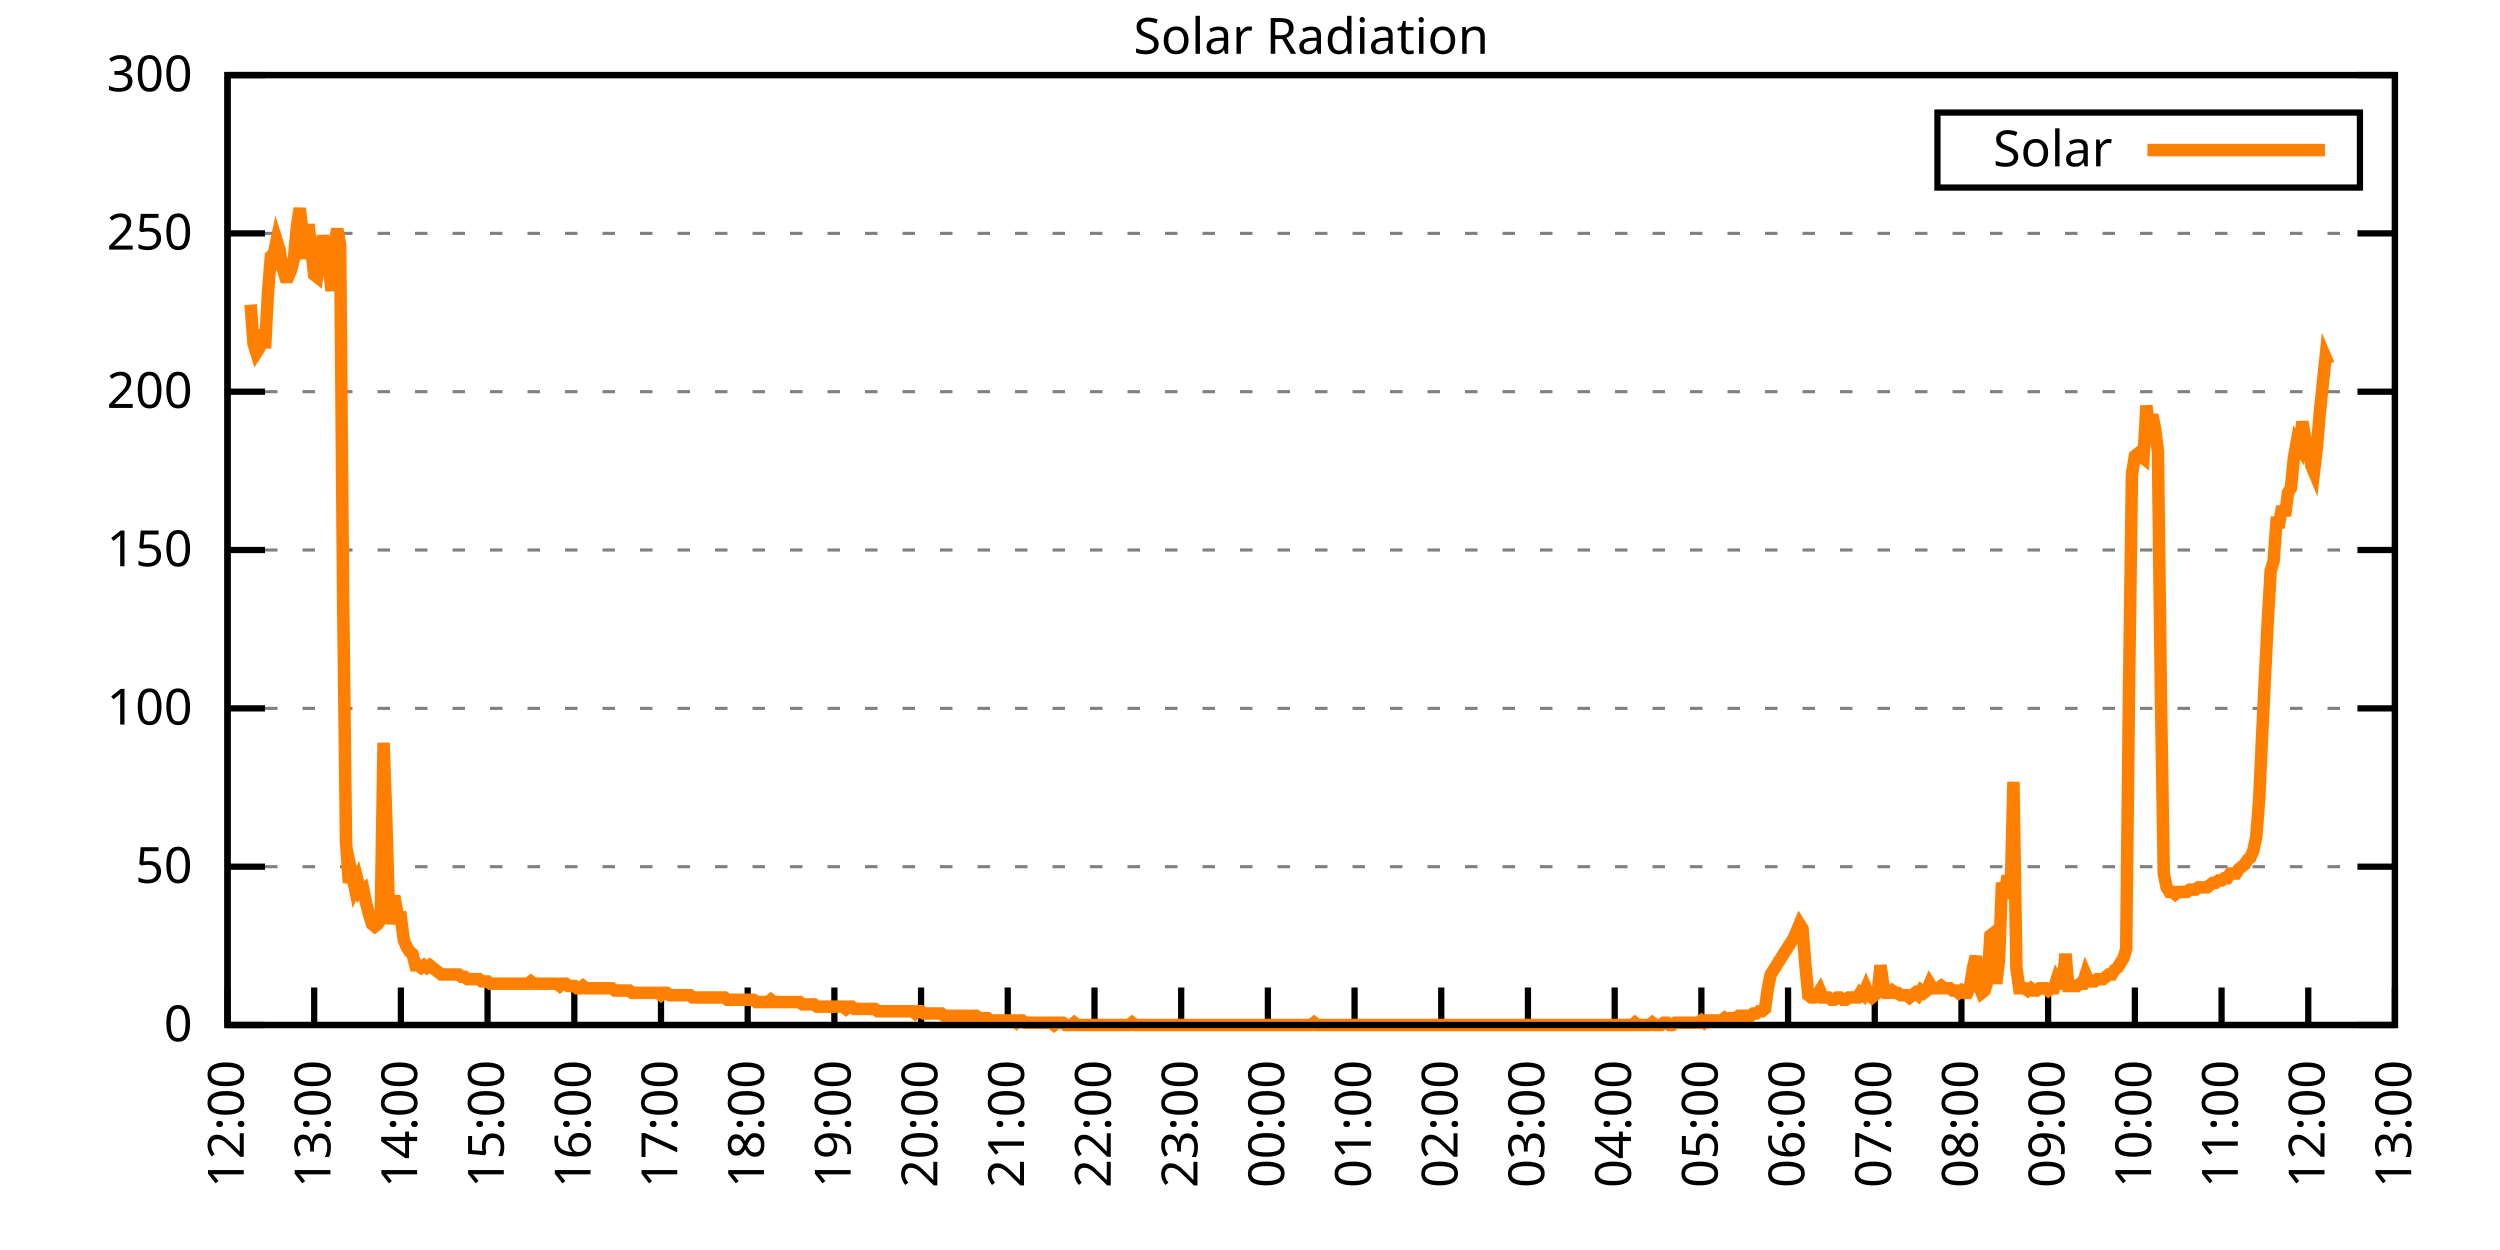
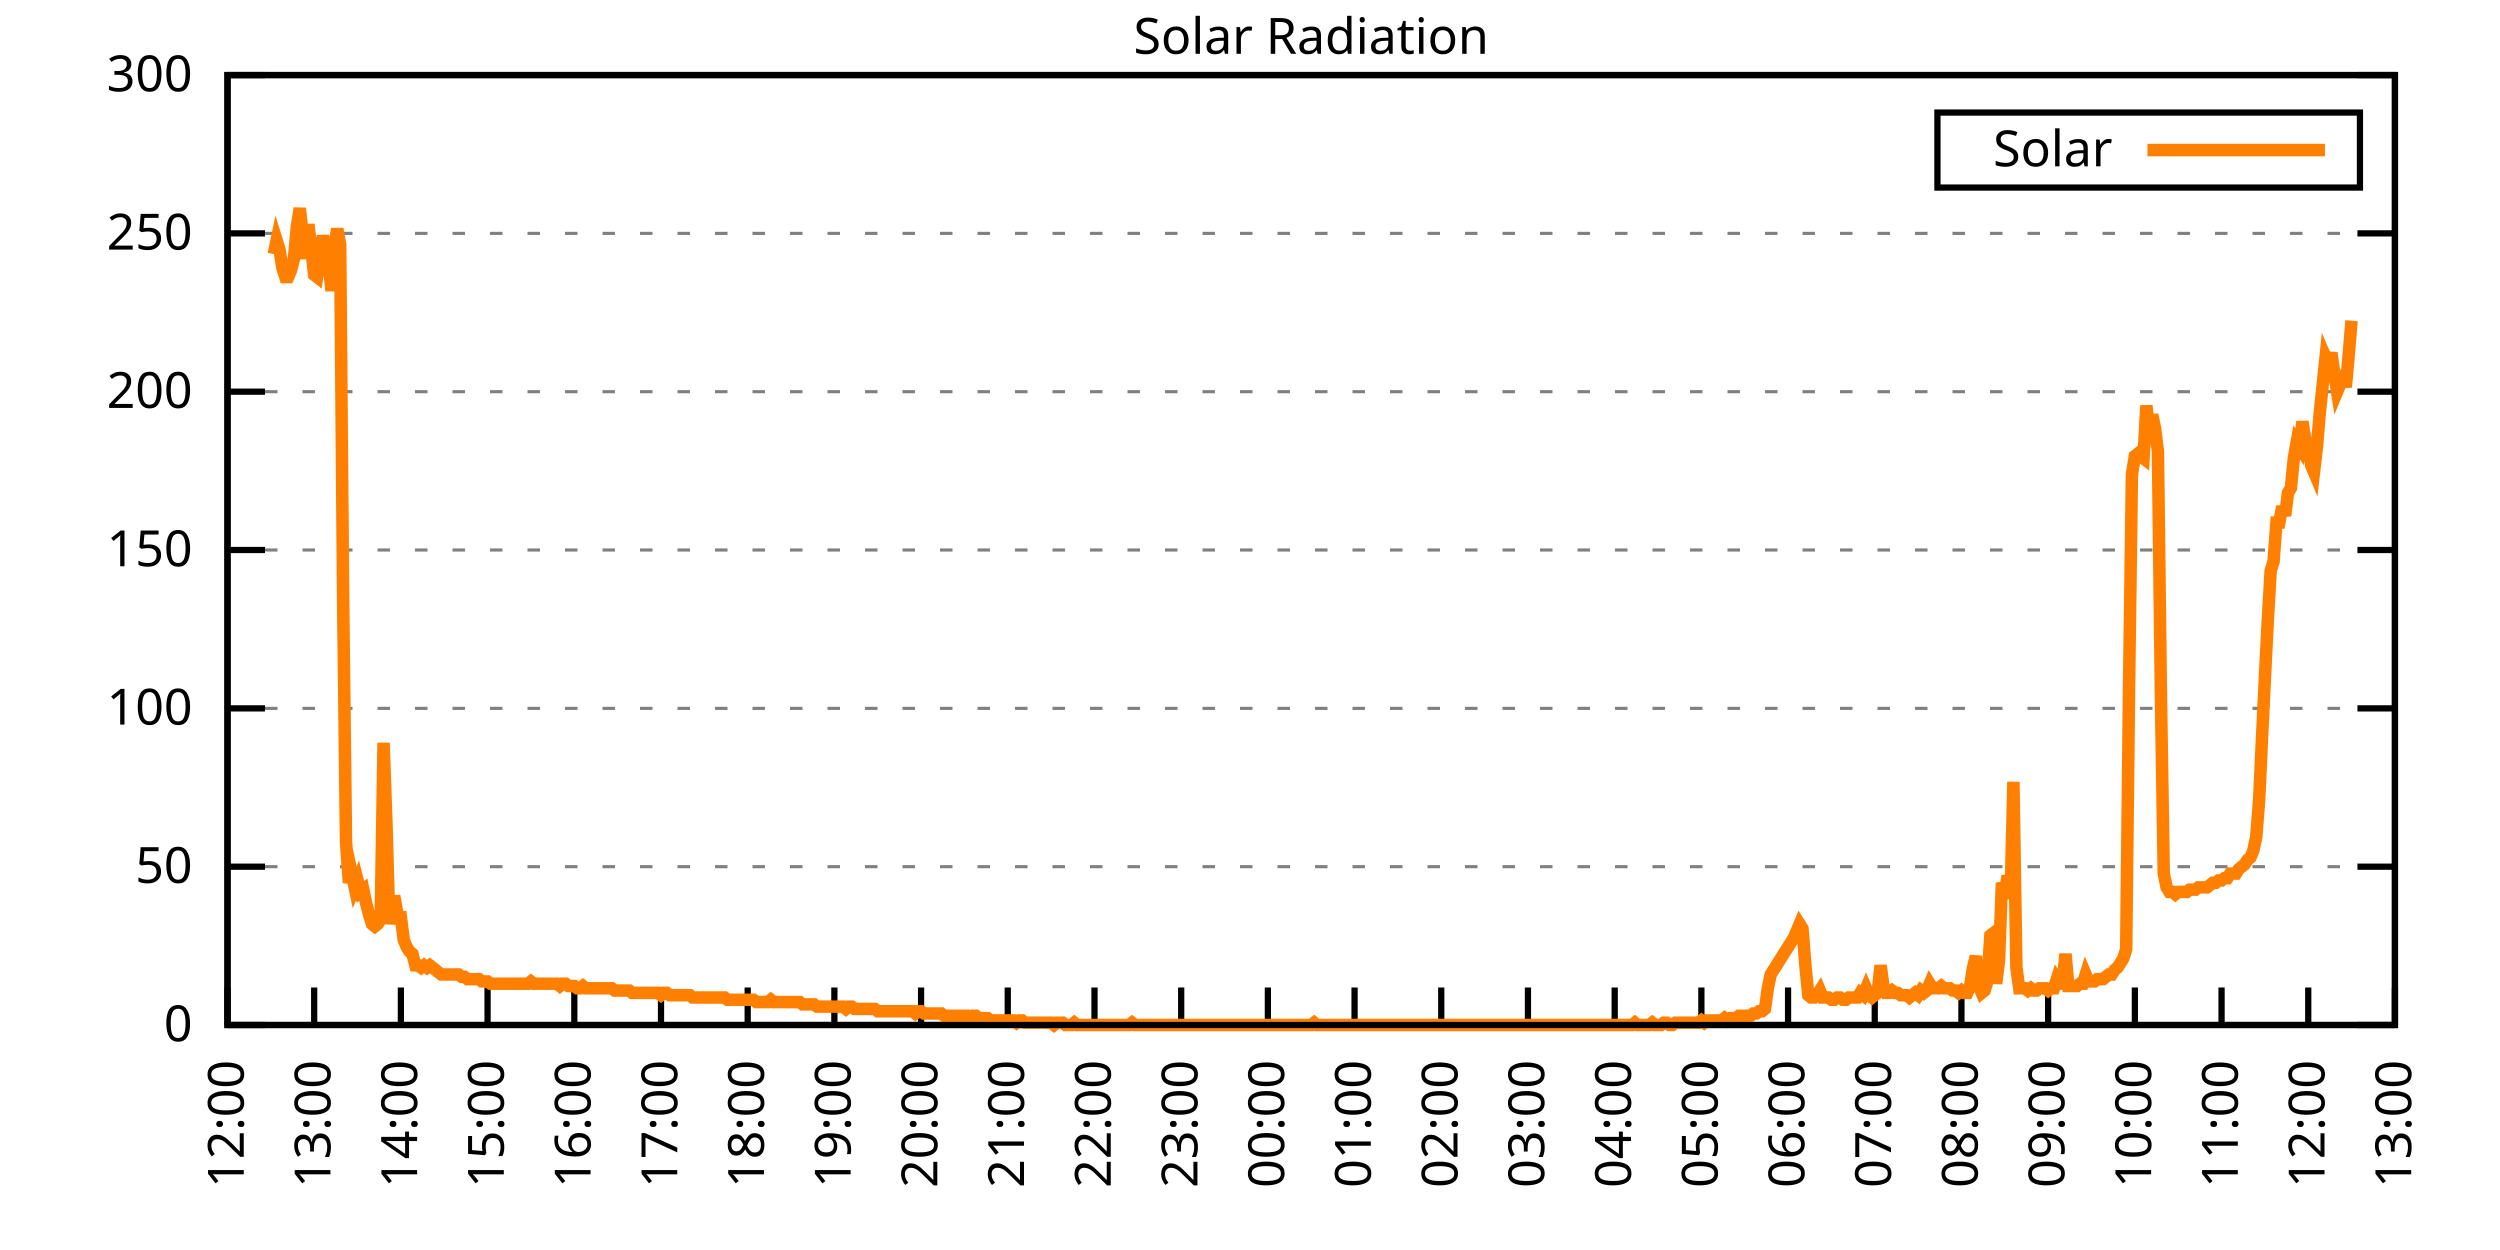
<svg xmlns="http://www.w3.org/2000/svg" xmlns:xlink="http://www.w3.org/1999/xlink" width="400" height="200" viewBox="0 0 400 200">
  <g id="gnuplot_canvas">
    <rect x="0" y="0" width="400" height="200" fill="none" />
    <defs>
      <circle id="gpDot" r="0.5" stroke-width="0.5" stroke="currentColor" />
      <path id="gpPt0" stroke-width="0.333" stroke="currentColor" d="M-1,0 h2 M0,-1 v2" />
      <path id="gpPt1" stroke-width="0.333" stroke="currentColor" d="M-1,-1 L1,1 M1,-1 L-1,1" />
      <path id="gpPt2" stroke-width="0.333" stroke="currentColor" d="M-1,0 L1,0 M0,-1 L0,1 M-1,-1 L1,1 M-1,1 L1,-1" />
      <rect id="gpPt3" stroke-width="0.333" stroke="currentColor" x="-1" y="-1" width="2" height="2" />
      <rect id="gpPt4" stroke-width="0.333" stroke="currentColor" fill="currentColor" x="-1" y="-1" width="2" height="2" />
      <circle id="gpPt5" stroke-width="0.333" stroke="currentColor" cx="0" cy="0" r="1" />
      <use xlink:href="#gpPt5" id="gpPt6" fill="currentColor" stroke="none" />
      <path id="gpPt7" stroke-width="0.333" stroke="currentColor" d="M0,-1.33 L-1.33,0.67 L1.33,0.67 z" />
      <use xlink:href="#gpPt7" id="gpPt8" fill="currentColor" stroke="none" />
      <use xlink:href="#gpPt7" id="gpPt9" stroke="currentColor" transform="rotate(180)" />
      <use xlink:href="#gpPt9" id="gpPt10" fill="currentColor" stroke="none" />
      <use xlink:href="#gpPt3" id="gpPt11" stroke="currentColor" transform="rotate(45)" />
      <use xlink:href="#gpPt11" id="gpPt12" fill="currentColor" stroke="none" />
      <path id="gpPt13" stroke-width="0.333" stroke="currentColor" d="M0,1.330 L1.265,0.411 L0.782,-1.067 L-0.782,-1.076 L-1.265,0.411 z" />
      <use xlink:href="#gpPt13" id="gpPt14" fill="currentColor" stroke="none" />
      <filter id="textbox" filterUnits="objectBoundingBox" x="0" y="0" height="1" width="1">
        <feFlood flood-color="white" flood-opacity="1" result="bgnd" />
        <feComposite in="SourceGraphic" in2="bgnd" operator="atop" />
      </filter>
      <filter id="greybox" filterUnits="objectBoundingBox" x="0" y="0" height="1" width="1">
        <feFlood flood-color="lightgrey" flood-opacity="1" result="grey" />
        <feComposite in="SourceGraphic" in2="grey" operator="atop" />
      </filter>
    </defs>
    <g fill="none" color="white" stroke="currentColor" stroke-width="1.00" stroke-linecap="butt" stroke-linejoin="miter">
</g>
    <g fill="none" color="black" stroke="currentColor" stroke-width="1.00" stroke-linecap="butt" stroke-linejoin="miter">
      <g stroke="none" shape-rendering="crispEdges">
        <polygon fill="rgb(255, 255, 255)" points="36.40,164.00 383.18,164.00 383.18,12.02 36.40,12.02 " />
      </g>
    </g>
    <g fill="none" color="black" stroke="currentColor" stroke-width="1.00" stroke-linecap="butt" stroke-linejoin="miter">
</g>
    <g fill="none" color="black" stroke="black" stroke-width="0.50" stroke-linecap="butt" stroke-linejoin="miter">
</g>
    <g fill="none" color="gray" stroke="currentColor" stroke-width="0.50" stroke-linecap="butt" stroke-linejoin="miter">
      <path stroke="gray" stroke-dasharray="2,4" class="gridline" d="M36.40,164.00 L383.19,164.00  " />
    </g>
    <g fill="none" color="gray" stroke="gray" stroke-width="1.00" stroke-linecap="butt" stroke-linejoin="miter">
</g>
    <g fill="none" color="black" stroke="currentColor" stroke-width="1.00" stroke-linecap="butt" stroke-linejoin="miter">
      <path stroke="black" d="M36.40,164.00 L42.40,164.00 M383.19,164.00 L377.19,164.00  " />
      <g transform="translate(30.80,166.60)" stroke="none" fill="black" font-family="Sans" font-size="8.00" text-anchor="end">
        <text>
          <tspan font-family="Sans"> 0</tspan>
        </text>
      </g>
    </g>
    <g fill="none" color="black" stroke="currentColor" stroke-width="1.00" stroke-linecap="butt" stroke-linejoin="miter">
</g>
    <g fill="none" color="black" stroke="black" stroke-width="0.50" stroke-linecap="butt" stroke-linejoin="miter">
</g>
    <g fill="none" color="gray" stroke="currentColor" stroke-width="0.50" stroke-linecap="butt" stroke-linejoin="miter">
      <path stroke="gray" stroke-dasharray="2,4" class="gridline" d="M36.40,138.67 L383.19,138.67  " />
    </g>
    <g fill="none" color="gray" stroke="gray" stroke-width="1.00" stroke-linecap="butt" stroke-linejoin="miter">
</g>
    <g fill="none" color="black" stroke="currentColor" stroke-width="1.00" stroke-linecap="butt" stroke-linejoin="miter">
      <path stroke="black" d="M36.40,138.67 L42.40,138.67 M383.19,138.67 L377.19,138.67  " />
      <g transform="translate(30.80,141.27)" stroke="none" fill="black" font-family="Sans" font-size="8.00" text-anchor="end">
        <text>
          <tspan font-family="Sans"> 50</tspan>
        </text>
      </g>
    </g>
    <g fill="none" color="black" stroke="currentColor" stroke-width="1.00" stroke-linecap="butt" stroke-linejoin="miter">
</g>
    <g fill="none" color="black" stroke="black" stroke-width="0.50" stroke-linecap="butt" stroke-linejoin="miter">
</g>
    <g fill="none" color="gray" stroke="currentColor" stroke-width="0.50" stroke-linecap="butt" stroke-linejoin="miter">
      <path stroke="gray" stroke-dasharray="2,4" class="gridline" d="M36.40,113.34 L383.19,113.34  " />
    </g>
    <g fill="none" color="gray" stroke="gray" stroke-width="1.00" stroke-linecap="butt" stroke-linejoin="miter">
</g>
    <g fill="none" color="black" stroke="currentColor" stroke-width="1.00" stroke-linecap="butt" stroke-linejoin="miter">
      <path stroke="black" d="M36.40,113.34 L42.40,113.34 M383.19,113.34 L377.19,113.34  " />
      <g transform="translate(30.80,115.94)" stroke="none" fill="black" font-family="Sans" font-size="8.00" text-anchor="end">
        <text>
          <tspan font-family="Sans"> 100</tspan>
        </text>
      </g>
    </g>
    <g fill="none" color="black" stroke="currentColor" stroke-width="1.00" stroke-linecap="butt" stroke-linejoin="miter">
</g>
    <g fill="none" color="black" stroke="black" stroke-width="0.50" stroke-linecap="butt" stroke-linejoin="miter">
</g>
    <g fill="none" color="gray" stroke="currentColor" stroke-width="0.50" stroke-linecap="butt" stroke-linejoin="miter">
      <path stroke="gray" stroke-dasharray="2,4" class="gridline" d="M36.40,88.00 L383.19,88.00  " />
    </g>
    <g fill="none" color="gray" stroke="gray" stroke-width="1.00" stroke-linecap="butt" stroke-linejoin="miter">
</g>
    <g fill="none" color="black" stroke="currentColor" stroke-width="1.00" stroke-linecap="butt" stroke-linejoin="miter">
      <path stroke="black" d="M36.40,88.00 L42.40,88.00 M383.19,88.00 L377.19,88.00  " />
      <g transform="translate(30.80,90.60)" stroke="none" fill="black" font-family="Sans" font-size="8.00" text-anchor="end">
        <text>
          <tspan font-family="Sans"> 150</tspan>
        </text>
      </g>
    </g>
    <g fill="none" color="black" stroke="currentColor" stroke-width="1.00" stroke-linecap="butt" stroke-linejoin="miter">
</g>
    <g fill="none" color="black" stroke="black" stroke-width="0.50" stroke-linecap="butt" stroke-linejoin="miter">
</g>
    <g fill="none" color="gray" stroke="currentColor" stroke-width="0.50" stroke-linecap="butt" stroke-linejoin="miter">
      <path stroke="gray" stroke-dasharray="2,4" class="gridline" d="M36.40,62.67 L383.19,62.67  " />
    </g>
    <g fill="none" color="gray" stroke="gray" stroke-width="1.00" stroke-linecap="butt" stroke-linejoin="miter">
</g>
    <g fill="none" color="black" stroke="currentColor" stroke-width="1.00" stroke-linecap="butt" stroke-linejoin="miter">
      <path stroke="black" d="M36.40,62.67 L42.40,62.67 M383.19,62.67 L377.19,62.67  " />
      <g transform="translate(30.80,65.27)" stroke="none" fill="black" font-family="Sans" font-size="8.00" text-anchor="end">
        <text>
          <tspan font-family="Sans"> 200</tspan>
        </text>
      </g>
    </g>
    <g fill="none" color="black" stroke="currentColor" stroke-width="1.00" stroke-linecap="butt" stroke-linejoin="miter">
</g>
    <g fill="none" color="black" stroke="black" stroke-width="0.50" stroke-linecap="butt" stroke-linejoin="miter">
</g>
    <g fill="none" color="gray" stroke="currentColor" stroke-width="0.50" stroke-linecap="butt" stroke-linejoin="miter">
      <path stroke="gray" stroke-dasharray="2,4" class="gridline" d="M36.40,37.34 L383.19,37.34  " />
    </g>
    <g fill="none" color="gray" stroke="gray" stroke-width="1.00" stroke-linecap="butt" stroke-linejoin="miter">
</g>
    <g fill="none" color="black" stroke="currentColor" stroke-width="1.00" stroke-linecap="butt" stroke-linejoin="miter">
      <path stroke="black" d="M36.40,37.34 L42.40,37.34 M383.19,37.34 L377.19,37.34  " />
      <g transform="translate(30.80,39.94)" stroke="none" fill="black" font-family="Sans" font-size="8.00" text-anchor="end">
        <text>
          <tspan font-family="Sans"> 250</tspan>
        </text>
      </g>
    </g>
    <g fill="none" color="black" stroke="currentColor" stroke-width="1.00" stroke-linecap="butt" stroke-linejoin="miter">
</g>
    <g fill="none" color="black" stroke="black" stroke-width="0.50" stroke-linecap="butt" stroke-linejoin="miter">
</g>
    <g fill="none" color="gray" stroke="currentColor" stroke-width="0.50" stroke-linecap="butt" stroke-linejoin="miter">
      <path stroke="gray" stroke-dasharray="2,4" class="gridline" d="M36.40,12.01 L383.19,12.01  " />
    </g>
    <g fill="none" color="gray" stroke="gray" stroke-width="1.00" stroke-linecap="butt" stroke-linejoin="miter">
</g>
    <g fill="none" color="black" stroke="currentColor" stroke-width="1.00" stroke-linecap="butt" stroke-linejoin="miter">
      <path stroke="black" d="M36.40,12.01 L42.40,12.01 M383.19,12.01 L377.19,12.01  " />
      <g transform="translate(30.80,14.61)" stroke="none" fill="black" font-family="Sans" font-size="8.00" text-anchor="end">
        <text>
          <tspan font-family="Sans"> 300</tspan>
        </text>
      </g>
    </g>
    <g fill="none" color="black" stroke="currentColor" stroke-width="1.00" stroke-linecap="butt" stroke-linejoin="miter">
      <path stroke="black" d="M36.40,164.00 L36.40,158.00  " />
      <g transform="translate(39.00,169.60) rotate(270.00)" stroke="none" fill="black" font-family="Sans" font-size="8.00" text-anchor="end">
        <text>
          <tspan font-family="Sans">12:00</tspan>
        </text>
      </g>
    </g>
    <g fill="none" color="black" stroke="currentColor" stroke-width="1.00" stroke-linecap="butt" stroke-linejoin="miter">
      <path stroke="black" d="M50.27,164.00 L50.27,158.00  " />
      <g transform="translate(52.87,169.60) rotate(270.00)" stroke="none" fill="black" font-family="Sans" font-size="8.00" text-anchor="end">
        <text>
          <tspan font-family="Sans">13:00</tspan>
        </text>
      </g>
    </g>
    <g fill="none" color="black" stroke="currentColor" stroke-width="1.00" stroke-linecap="butt" stroke-linejoin="miter">
      <path stroke="black" d="M64.14,164.00 L64.14,158.00  " />
      <g transform="translate(66.74,169.60) rotate(270.00)" stroke="none" fill="black" font-family="Sans" font-size="8.00" text-anchor="end">
        <text>
          <tspan font-family="Sans">14:00</tspan>
        </text>
      </g>
    </g>
    <g fill="none" color="black" stroke="currentColor" stroke-width="1.00" stroke-linecap="butt" stroke-linejoin="miter">
      <path stroke="black" d="M78.01,164.00 L78.01,158.00  " />
      <g transform="translate(80.61,169.60) rotate(270.00)" stroke="none" fill="black" font-family="Sans" font-size="8.00" text-anchor="end">
        <text>
          <tspan font-family="Sans">15:00</tspan>
        </text>
      </g>
    </g>
    <g fill="none" color="black" stroke="currentColor" stroke-width="1.00" stroke-linecap="butt" stroke-linejoin="miter">
      <path stroke="black" d="M91.89,164.00 L91.89,158.00  " />
      <g transform="translate(94.49,169.60) rotate(270.00)" stroke="none" fill="black" font-family="Sans" font-size="8.00" text-anchor="end">
        <text>
          <tspan font-family="Sans">16:00</tspan>
        </text>
      </g>
    </g>
    <g fill="none" color="black" stroke="currentColor" stroke-width="1.00" stroke-linecap="butt" stroke-linejoin="miter">
      <path stroke="black" d="M105.76,164.00 L105.76,158.00  " />
      <g transform="translate(108.36,169.60) rotate(270.00)" stroke="none" fill="black" font-family="Sans" font-size="8.00" text-anchor="end">
        <text>
          <tspan font-family="Sans">17:00</tspan>
        </text>
      </g>
    </g>
    <g fill="none" color="black" stroke="currentColor" stroke-width="1.00" stroke-linecap="butt" stroke-linejoin="miter">
      <path stroke="black" d="M119.63,164.00 L119.63,158.00  " />
      <g transform="translate(122.23,169.60) rotate(270.00)" stroke="none" fill="black" font-family="Sans" font-size="8.00" text-anchor="end">
        <text>
          <tspan font-family="Sans">18:00</tspan>
        </text>
      </g>
    </g>
    <g fill="none" color="black" stroke="currentColor" stroke-width="1.00" stroke-linecap="butt" stroke-linejoin="miter">
      <path stroke="black" d="M133.50,164.00 L133.50,158.00  " />
      <g transform="translate(136.10,169.60) rotate(270.00)" stroke="none" fill="black" font-family="Sans" font-size="8.00" text-anchor="end">
        <text>
          <tspan font-family="Sans">19:00</tspan>
        </text>
      </g>
    </g>
    <g fill="none" color="black" stroke="currentColor" stroke-width="1.00" stroke-linecap="butt" stroke-linejoin="miter">
      <path stroke="black" d="M147.37,164.00 L147.37,158.00  " />
      <g transform="translate(149.97,169.60) rotate(270.00)" stroke="none" fill="black" font-family="Sans" font-size="8.00" text-anchor="end">
        <text>
          <tspan font-family="Sans">20:00</tspan>
        </text>
      </g>
    </g>
    <g fill="none" color="black" stroke="currentColor" stroke-width="1.00" stroke-linecap="butt" stroke-linejoin="miter">
      <path stroke="black" d="M161.24,164.00 L161.24,158.00  " />
      <g transform="translate(163.84,169.60) rotate(270.00)" stroke="none" fill="black" font-family="Sans" font-size="8.00" text-anchor="end">
        <text>
          <tspan font-family="Sans">21:00</tspan>
        </text>
      </g>
    </g>
    <g fill="none" color="black" stroke="currentColor" stroke-width="1.00" stroke-linecap="butt" stroke-linejoin="miter">
      <path stroke="black" d="M175.12,164.00 L175.12,158.00  " />
      <g transform="translate(177.72,169.60) rotate(270.00)" stroke="none" fill="black" font-family="Sans" font-size="8.00" text-anchor="end">
        <text>
          <tspan font-family="Sans">22:00</tspan>
        </text>
      </g>
    </g>
    <g fill="none" color="black" stroke="currentColor" stroke-width="1.00" stroke-linecap="butt" stroke-linejoin="miter">
      <path stroke="black" d="M188.99,164.00 L188.99,158.00  " />
      <g transform="translate(191.59,169.60) rotate(270.00)" stroke="none" fill="black" font-family="Sans" font-size="8.00" text-anchor="end">
        <text>
          <tspan font-family="Sans">23:00</tspan>
        </text>
      </g>
    </g>
    <g fill="none" color="black" stroke="currentColor" stroke-width="1.00" stroke-linecap="butt" stroke-linejoin="miter">
      <path stroke="black" d="M202.86,164.00 L202.86,158.00  " />
      <g transform="translate(205.46,169.60) rotate(270.00)" stroke="none" fill="black" font-family="Sans" font-size="8.00" text-anchor="end">
        <text>
          <tspan font-family="Sans">00:00</tspan>
        </text>
      </g>
    </g>
    <g fill="none" color="black" stroke="currentColor" stroke-width="1.00" stroke-linecap="butt" stroke-linejoin="miter">
      <path stroke="black" d="M216.73,164.00 L216.73,158.00  " />
      <g transform="translate(219.33,169.60) rotate(270.00)" stroke="none" fill="black" font-family="Sans" font-size="8.00" text-anchor="end">
        <text>
          <tspan font-family="Sans">01:00</tspan>
        </text>
      </g>
    </g>
    <g fill="none" color="black" stroke="currentColor" stroke-width="1.00" stroke-linecap="butt" stroke-linejoin="miter">
      <path stroke="black" d="M230.60,164.00 L230.60,158.00  " />
      <g transform="translate(233.20,169.60) rotate(270.00)" stroke="none" fill="black" font-family="Sans" font-size="8.00" text-anchor="end">
        <text>
          <tspan font-family="Sans">02:00</tspan>
        </text>
      </g>
    </g>
    <g fill="none" color="black" stroke="currentColor" stroke-width="1.00" stroke-linecap="butt" stroke-linejoin="miter">
      <path stroke="black" d="M244.47,164.00 L244.47,158.00  " />
      <g transform="translate(247.07,169.60) rotate(270.00)" stroke="none" fill="black" font-family="Sans" font-size="8.00" text-anchor="end">
        <text>
          <tspan font-family="Sans">03:00</tspan>
        </text>
      </g>
    </g>
    <g fill="none" color="black" stroke="currentColor" stroke-width="1.00" stroke-linecap="butt" stroke-linejoin="miter">
      <path stroke="black" d="M258.35,164.00 L258.35,158.00  " />
      <g transform="translate(260.95,169.60) rotate(270.00)" stroke="none" fill="black" font-family="Sans" font-size="8.00" text-anchor="end">
        <text>
          <tspan font-family="Sans">04:00</tspan>
        </text>
      </g>
    </g>
    <g fill="none" color="black" stroke="currentColor" stroke-width="1.00" stroke-linecap="butt" stroke-linejoin="miter">
      <path stroke="black" d="M272.22,164.00 L272.22,158.00  " />
      <g transform="translate(274.82,169.60) rotate(270.00)" stroke="none" fill="black" font-family="Sans" font-size="8.00" text-anchor="end">
        <text>
          <tspan font-family="Sans">05:00</tspan>
        </text>
      </g>
    </g>
    <g fill="none" color="black" stroke="currentColor" stroke-width="1.00" stroke-linecap="butt" stroke-linejoin="miter">
      <path stroke="black" d="M286.09,164.00 L286.09,158.00  " />
      <g transform="translate(288.69,169.60) rotate(270.00)" stroke="none" fill="black" font-family="Sans" font-size="8.00" text-anchor="end">
        <text>
          <tspan font-family="Sans">06:00</tspan>
        </text>
      </g>
    </g>
    <g fill="none" color="black" stroke="currentColor" stroke-width="1.00" stroke-linecap="butt" stroke-linejoin="miter">
      <path stroke="black" d="M299.96,164.00 L299.96,158.00  " />
      <g transform="translate(302.56,169.60) rotate(270.00)" stroke="none" fill="black" font-family="Sans" font-size="8.00" text-anchor="end">
        <text>
          <tspan font-family="Sans">07:00</tspan>
        </text>
      </g>
    </g>
    <g fill="none" color="black" stroke="currentColor" stroke-width="1.00" stroke-linecap="butt" stroke-linejoin="miter">
      <path stroke="black" d="M313.83,164.00 L313.83,158.00  " />
      <g transform="translate(316.43,169.60) rotate(270.00)" stroke="none" fill="black" font-family="Sans" font-size="8.00" text-anchor="end">
        <text>
          <tspan font-family="Sans">08:00</tspan>
        </text>
      </g>
    </g>
    <g fill="none" color="black" stroke="currentColor" stroke-width="1.00" stroke-linecap="butt" stroke-linejoin="miter">
      <path stroke="black" d="M327.70,164.00 L327.70,158.00  " />
      <g transform="translate(330.30,169.60) rotate(270.00)" stroke="none" fill="black" font-family="Sans" font-size="8.00" text-anchor="end">
        <text>
          <tspan font-family="Sans">09:00</tspan>
        </text>
      </g>
    </g>
    <g fill="none" color="black" stroke="currentColor" stroke-width="1.00" stroke-linecap="butt" stroke-linejoin="miter">
      <path stroke="black" d="M341.58,164.00 L341.58,158.00  " />
      <g transform="translate(344.18,169.60) rotate(270.00)" stroke="none" fill="black" font-family="Sans" font-size="8.00" text-anchor="end">
        <text>
          <tspan font-family="Sans">10:00</tspan>
        </text>
      </g>
    </g>
    <g fill="none" color="black" stroke="currentColor" stroke-width="1.00" stroke-linecap="butt" stroke-linejoin="miter">
      <path stroke="black" d="M355.45,164.00 L355.45,158.00  " />
      <g transform="translate(358.05,169.60) rotate(270.00)" stroke="none" fill="black" font-family="Sans" font-size="8.00" text-anchor="end">
        <text>
          <tspan font-family="Sans">11:00</tspan>
        </text>
      </g>
    </g>
    <g fill="none" color="black" stroke="currentColor" stroke-width="1.00" stroke-linecap="butt" stroke-linejoin="miter">
      <path stroke="black" d="M369.32,164.00 L369.32,158.00  " />
      <g transform="translate(371.92,169.60) rotate(270.00)" stroke="none" fill="black" font-family="Sans" font-size="8.00" text-anchor="end">
        <text>
          <tspan font-family="Sans">12:00</tspan>
        </text>
      </g>
    </g>
    <g fill="none" color="black" stroke="currentColor" stroke-width="1.00" stroke-linecap="butt" stroke-linejoin="miter">
      <path stroke="black" d="M383.19,164.00 L383.19,158.00  " />
      <g transform="translate(385.79,169.60) rotate(270.00)" stroke="none" fill="black" font-family="Sans" font-size="8.00" text-anchor="end">
        <text>
          <tspan font-family="Sans">13:00</tspan>
        </text>
      </g>
    </g>
    <g fill="none" color="black" stroke="currentColor" stroke-width="1.00" stroke-linecap="butt" stroke-linejoin="miter">
</g>
    <g fill="none" color="black" stroke="currentColor" stroke-width="1.00" stroke-linecap="butt" stroke-linejoin="miter">
      <path stroke="black" d="M36.40,12.01 L36.40,164.00 L383.19,164.00 L383.19,12.01 L36.40,12.01 Z  " />
    </g>
    <g fill="none" color="black" stroke="currentColor" stroke-width="1.00" stroke-linecap="butt" stroke-linejoin="miter">
</g>
    <g fill="none" color="black" stroke="currentColor" stroke-width="1.00" stroke-linecap="butt" stroke-linejoin="miter">
      <path stroke="black" d="M309.99,30.01 L309.99,18.01 L377.59,18.01 L377.59,30.01 L309.99,30.01 Z  " />
    </g>
    <g id="Solar_Radiation_plot_1">
      <g fill="none" color="white" stroke="black" stroke-width="2.00" stroke-linecap="butt" stroke-linejoin="miter">
</g>
      <g fill="none" color="black" stroke="currentColor" stroke-width="2.00" stroke-linecap="butt" stroke-linejoin="miter">
        <g transform="translate(337.99,26.61)" stroke="none" fill="black" font-family="Sans" font-size="8.00" text-anchor="end">
          <text>
            <tspan font-family="Sans">Solar</tspan>
          </text>
        </g>
      </g>
      <g fill="none" color="black" stroke="currentColor" stroke-width="2.00" stroke-linecap="butt" stroke-linejoin="miter">
-         <path stroke="rgb(255, 127,   0)" d="M343.59,24.01 L371.99,24.01 M40.10,48.74 L40.56,54.98 L41.02,56.45 L41.49,55.71 L41.95,52.78 L42.41,55.71   L42.87,46.90 L43.34,41.03 L43.80,40.66 L44.26,38.46 L44.72,39.93 L45.19,42.87 L45.65,44.33 L46.11,44.33   L46.57,43.23 L47.03,41.40 L47.50,36.26 L47.96,33.32 L48.42,37.36 L48.88,41.40 L49.35,35.89 L49.81,39.93   L50.27,43.97 L50.73,44.33 L51.20,41.03 L51.66,37.73 L52.12,39.93 L52.58,42.13 L53.05,46.54 L53.51,39.19   L53.97,36.63 L54.43,39.19 L54.90,95.72 L55.36,134.63 L55.82,141.24 L56.28,139.77 L56.75,141.98 L57.21,140.87   L57.67,142.71 L58.13,142.34 L58.59,144.55 L59.06,146.38 L59.52,147.85 L59.98,148.22 L60.44,147.85 L60.91,147.11   L61.37,118.85 L61.83,131.70 L62.29,147.85 L62.76,144.18 L63.22,144.18 L63.68,146.75 L64.14,146.75 L64.61,150.42   L65.07,151.52 L65.53,152.25 L65.99,152.62 L66.46,154.46 L66.92,154.46 L67.38,154.82 L67.84,154.46 L68.30,154.82   L68.77,154.46 L69.23,154.82 L69.69,155.19 L70.15,155.56 L70.62,155.92 L71.08,155.92 L71.54,155.92 L72.00,155.92   L72.47,155.92 L72.93,155.92 L73.39,155.92 L73.85,156.29 L74.32,156.29 L74.78,156.66 L75.24,156.66 L75.70,156.66   L76.17,156.66 L76.63,156.66 L77.09,157.03 L77.55,157.03 L78.01,157.03 L78.48,157.39 L78.94,157.39 L79.40,157.39   L79.86,157.39 L80.33,157.39 L80.79,157.39 L81.25,157.39 L81.71,157.39 L82.18,157.39 L82.64,157.39 L83.10,157.39   L83.56,157.39 L84.03,157.39 L84.49,157.39 L84.95,157.03 L85.41,157.39 L85.88,157.39 L86.34,157.39 L86.80,157.39   L87.26,157.39 L87.72,157.39 L88.19,157.39 L88.65,157.39 L89.11,157.39 L89.57,157.76 L90.04,157.39 L90.50,157.39   L90.96,157.76 L91.42,157.76 L91.89,157.76 L92.35,158.13 L92.81,158.13 L93.27,157.76 L93.74,158.13 L94.20,158.13   L94.66,158.13 L95.12,158.13 L95.59,158.13 L96.05,158.13 L96.51,158.13 L96.97,158.13 L97.44,158.13 L97.90,158.13   L98.36,158.49 L98.82,158.49 L99.28,158.49 L99.75,158.49 L100.21,158.49 L100.67,158.49 L101.13,158.86 L101.60,158.86   L102.06,158.86 L102.52,158.86 L102.98,158.86 L103.45,158.86 L103.91,158.86 L104.37,158.86 L104.83,158.86 L105.30,158.86   L105.76,159.23 L106.22,158.86 L106.68,158.86 L107.15,159.23 L107.61,159.23 L108.07,159.23 L108.53,159.23 L108.99,159.23   L109.46,159.23 L109.92,159.23 L110.38,159.23 L110.84,159.60 L111.31,159.60 L111.77,159.60 L112.23,159.60 L112.69,159.60   L113.16,159.60 L113.62,159.60 L114.08,159.60 L114.54,159.60 L115.01,159.60 L115.47,159.60 L115.93,159.60 L116.39,159.96   L116.86,159.96 L117.32,159.96 L117.78,159.96 L118.24,159.96 L118.70,159.96 L119.17,159.96 L119.63,159.96 L120.09,159.96   L120.55,159.96 L121.02,160.33 L121.48,160.33 L121.94,160.33 L122.40,160.33 L122.87,160.33 L123.33,159.96 L123.79,160.33   L124.25,160.33 L124.72,160.33 L125.18,160.33 L125.64,160.33 L126.10,160.33 L126.57,160.33 L127.03,160.33 L127.49,160.33   L127.95,160.33 L128.41,160.70 L128.88,160.70 L129.34,160.70 L129.80,160.70 L130.26,160.70 L130.73,161.06 L131.19,161.06   L131.65,161.06 L132.11,161.06 L132.58,161.06 L133.04,161.06 L133.50,161.06 L133.96,161.06 L134.43,161.06 L134.89,161.06   L135.35,161.43 L135.81,161.06 L136.28,161.06 L136.74,161.43 L137.20,161.43 L137.66,161.43 L138.13,161.43 L138.59,161.43   L139.05,161.43 L139.51,161.43 L139.97,161.43 L140.44,161.80 L140.90,161.80 L141.36,161.80 L141.82,161.80 L142.29,161.80   L142.75,161.80 L143.21,161.80 L143.67,161.80 L144.14,161.80 L144.60,161.80 L145.06,161.80 L145.52,161.80 L145.99,161.80   L146.45,162.16 L146.91,161.80 L147.37,161.80 L147.84,162.16 L148.30,162.16 L148.76,162.16 L149.22,162.16 L149.68,162.16   L150.15,162.16 L150.61,162.16 L151.07,162.53 L151.53,162.53 L152.00,162.53 L152.46,162.53 L152.92,162.53 L153.38,162.53   L153.85,162.53 L154.31,162.53 L154.77,162.53 L155.23,162.90 L155.70,162.53 L156.16,162.53 L156.62,162.90 L157.08,162.90   L157.55,162.90 L158.01,162.90 L158.47,163.27 L158.93,163.27 L159.39,163.27 L159.86,163.27 L160.32,163.27 L160.78,163.27   L161.24,163.27 L161.71,163.27 L162.17,163.27 L162.63,163.63 L163.09,163.27 L163.56,163.27 L164.02,163.63 L164.48,163.63   L164.94,163.63 L165.41,163.63 L165.87,163.63 L166.33,163.63 L166.79,163.63 L167.26,163.63 L167.72,163.63 L168.18,163.63   L168.64,164.00 L169.10,163.63 L169.57,163.63 L170.03,163.63 L170.49,164.00 L170.95,164.00 L171.42,164.00 L171.88,163.63   L172.34,164.00 L172.80,164.00 L173.27,164.00 L173.73,164.00 L174.19,164.00 L174.65,164.00 L175.12,164.00 L175.58,164.00   L176.04,164.00 L176.50,164.00 L176.97,164.00 L177.43,164.00 L177.89,164.00 L178.35,164.00 L178.82,164.00 L179.28,164.00   L179.74,164.00 L180.20,164.00 L180.66,164.00 L181.13,163.63 L181.59,164.00 L182.05,164.00 L182.51,164.00 L182.98,164.00   L183.44,164.00 L183.90,164.00 L184.36,164.00 L184.83,164.00 L185.29,164.00 L185.75,164.00 L186.21,164.00 L186.68,164.00   L187.14,164.00 L187.60,164.00 L188.06,164.00 L188.53,164.00 L188.99,164.00 L189.45,164.00 L189.91,164.00 L190.37,164.00   L190.84,164.00 L191.30,164.00 L191.76,164.00 L192.22,164.00 L192.69,164.00 L193.15,164.00 L193.61,164.00 L194.07,164.00   L194.54,164.00 L195.00,164.00 L195.46,164.00 L195.92,164.00 L196.39,164.00 L196.85,164.00 L197.31,164.00 L197.77,164.00   L198.24,164.00 L198.70,164.00 L199.16,164.00 L199.62,164.00 L200.08,164.00 L200.55,164.00 L201.01,164.00 L201.47,164.00   L201.93,164.00 L202.40,164.00 L202.86,164.00 L203.32,164.00 L203.78,164.00 L204.25,164.00 L204.71,164.00 L205.17,164.00   L205.63,164.00 L206.10,164.00 L206.56,164.00 L207.02,164.00 L207.48,164.00 L207.95,164.00 L208.41,164.00 L208.87,164.00   L209.33,164.00 L209.80,164.00 L210.26,163.63 L210.72,164.00 L211.18,164.00 L211.64,164.00 L212.11,164.00 L212.57,164.00   L213.03,164.00 L213.49,164.00 L213.96,164.00 L214.42,164.00 L214.88,164.00 L215.34,164.00 L215.81,164.00 L216.27,164.00   L216.73,164.00 L217.19,164.00 L217.66,164.00 L218.12,164.00 L218.58,164.00 L219.04,164.00 L219.51,164.00 L219.97,164.00   L220.43,164.00 L220.89,164.00 L221.35,164.00 L221.82,164.00 L222.28,164.00 L222.74,164.00 L223.20,164.00 L223.67,164.00   L224.13,164.00 L224.59,164.00 L225.05,164.00 L225.52,164.00 L225.98,164.00 L226.44,164.00 L226.90,164.00 L227.37,164.00   L227.83,164.00 L228.29,164.00 L228.75,164.00 L229.22,164.00 L229.68,164.00 L230.14,164.00 L230.60,164.00 L231.06,164.00   L231.53,164.00 L231.99,164.00 L232.45,164.00 L232.91,164.00 L233.38,164.00 L233.84,164.00 L234.30,164.00 L234.76,164.00   L235.23,164.00 L235.69,164.00 L236.15,164.00 L236.61,164.00 L237.08,164.00 L237.54,164.00 L238.00,164.00 L238.46,164.00   L238.93,164.00 L239.39,164.00 L239.85,164.00 L240.31,164.00 L240.77,164.00 L241.24,164.00 L241.70,164.00 L242.16,164.00   L242.62,164.00 L243.09,164.00 L243.55,164.00 L244.01,164.00 L244.47,164.00 L244.94,164.00 L245.40,164.00 L245.86,164.00   L246.32,164.00 L246.79,164.00 L247.25,164.00 L247.71,164.00 L248.17,164.00 L248.64,164.00 L249.10,164.00 L249.56,164.00   L250.02,164.00 L250.49,164.00 L250.95,164.00 L251.41,164.00 L251.87,164.00 L252.33,164.00 L252.80,164.00 L253.26,164.00   L253.72,164.00 L254.18,164.00 L254.65,164.00 L255.11,164.00 L255.57,164.00 L256.03,164.00 L256.50,164.00 L256.96,164.00   L257.42,164.00 L257.88,164.00 L258.35,164.00 L258.81,164.00 L259.27,164.00 L259.73,164.00 L260.20,164.00 L260.66,164.00   L261.12,164.00 L261.58,163.63 L262.04,164.00 L262.51,164.00 L262.97,164.00 L263.43,164.00 L263.89,164.00 L264.36,163.63   L264.82,164.00 L265.28,164.00 L265.74,164.00 L266.21,163.63 L266.67,163.63 L267.13,164.00 L267.59,164.00 L268.06,163.63   L268.52,163.63 L268.98,163.63 L269.44,163.63 L269.91,163.63 L270.37,163.63 L270.83,163.63 L271.29,163.63 L271.75,163.63   L272.22,163.27 L272.68,163.63 L273.14,163.27 L273.60,163.27 L274.07,163.27 L274.53,163.27 L274.99,163.27 L275.45,163.27   L275.92,162.90 L276.38,163.27 L276.84,162.90 L277.30,162.90 L277.77,162.90 L278.23,162.53 L278.69,162.53 L279.15,162.53   L279.62,162.53 L280.08,162.53 L280.54,162.16 L281.00,162.16 L281.46,161.80 L281.93,161.80 L282.39,161.43 L282.85,158.13   L283.31,155.92 L283.78,155.19 L284.24,154.46 L284.70,153.72 L285.16,152.99 L285.63,152.25 L286.09,151.52 L286.55,150.79   L287.01,150.05 L287.48,148.95 L287.94,147.85 L288.40,148.58 L288.86,154.46 L289.33,159.23 L289.79,159.60 L290.25,159.60   L290.71,159.23 L291.18,158.49 L291.64,159.60 L292.10,159.60 L292.56,159.60 L293.02,159.96 L293.49,159.96 L293.95,159.60   L294.41,159.60 L294.87,159.96 L295.34,159.96 L295.80,159.60 L296.26,159.60 L296.72,159.60 L297.19,159.60 L297.65,158.86   L298.11,159.23 L298.57,158.13 L299.04,159.23 L299.50,159.60 L299.96,159.23 L300.42,158.86 L300.89,154.46 L301.35,157.76   L301.81,158.86 L302.27,158.86 L302.73,158.49 L303.20,158.86 L303.66,158.86 L304.12,159.23 L304.58,159.23 L305.05,159.23   L305.51,159.60 L305.97,159.23 L306.43,158.86 L306.90,159.23 L307.36,158.49 L307.82,158.86 L308.28,158.49 L308.75,157.39   L309.21,158.13 L309.67,158.13 L310.13,158.13 L310.60,157.76 L311.06,158.13 L311.52,158.13 L311.98,158.13 L312.44,158.49   L312.91,158.49 L313.37,158.86 L313.83,158.49 L314.29,158.86 L314.76,158.86 L315.22,157.76 L315.68,154.82 L316.14,152.99   L316.61,157.76 L317.07,158.86 L317.53,158.49 L317.99,157.03 L318.46,149.68 L318.92,149.32 L319.38,157.39 L319.84,153.72   L320.31,141.24 L320.77,142.71 L321.23,140.14 L321.69,143.81 L322.15,125.09 L322.62,154.82 L323.08,158.13 L323.54,158.13   L324.00,158.13 L324.47,158.49 L324.93,158.13 L325.39,158.49 L325.85,158.49 L326.32,158.13 L326.78,158.13 L327.24,158.13   L327.70,158.49 L328.17,158.13 L328.63,158.13 L329.09,156.66 L329.55,157.39 L330.02,157.39 L330.48,152.62 L330.94,157.76   L331.40,157.76 L331.87,157.76 L332.33,157.76 L332.79,157.39 L333.25,157.39 L333.71,155.92 L334.18,157.03 L334.64,157.03   L335.10,157.03 L335.56,156.66 L336.03,156.66 L336.49,156.66 L336.95,156.29 L337.41,155.92 L337.88,155.92 L338.34,155.19   L338.80,154.82 L339.26,154.09 L339.73,153.35 L340.19,151.89 L340.65,109.67 L341.11,75.90 L341.58,72.97 L342.04,72.60   L342.50,72.97 L342.96,73.33 L343.42,64.89 L343.89,69.29 L344.35,66.36 L344.81,68.56 L345.27,72.23 L345.74,110.77   L346.20,139.77 L346.66,141.98 L347.12,142.71 L347.59,142.71 L348.05,143.08 L348.51,142.71 L348.97,142.71 L349.44,142.71   L349.90,142.71 L350.36,142.34 L350.82,142.34 L351.29,142.34 L351.75,141.98 L352.21,141.98 L352.67,141.98 L353.13,141.98   L353.60,141.61 L354.06,141.24 L354.52,141.24 L354.98,140.87 L355.45,140.87 L355.91,140.51 L356.37,140.51 L356.83,139.77   L357.30,139.77 L357.76,139.77 L358.22,139.04 L358.68,138.67 L359.15,138.30 L359.61,137.57 L360.07,137.20 L360.53,136.10   L361.00,133.90 L361.46,128.03 L361.92,118.12 L362.38,108.57 L362.84,99.39 L363.31,91.32 L363.77,89.85 L364.23,83.61   L364.69,83.61 L365.16,81.04 L365.62,82.51 L366.08,78.84 L366.54,78.10 L367.01,73.33 L367.47,70.76 L367.93,71.50   L368.39,67.46 L368.86,70.40 L369.32,70.76 L369.78,74.43 L370.24,75.53 L370.71,71.50 L371.17,65.99 L371.63,61.59   L372.09,57.18 L372.56,58.28  " />
+         <path stroke="rgb(255, 127,   0)" d="M343.59,24.01 L371.99,24.01 M43.80,40.66 L44.26,38.46 L44.72,39.93 L45.19,42.87 L45.65,44.33 L46.11,44.33   L46.57,43.23 L47.03,41.40 L47.50,36.26 L47.96,33.32 L48.42,37.36 L48.88,41.40 L49.35,35.89 L49.81,39.93   L50.27,43.97 L50.73,44.33 L51.20,41.03 L51.66,37.73 L52.12,39.93 L52.58,42.13 L53.05,46.54 L53.51,39.19   L53.97,36.63 L54.43,39.19 L54.90,95.72 L55.36,134.63 L55.82,141.24 L56.28,139.77 L56.75,141.98 L57.21,140.87   L57.67,142.71 L58.13,142.34 L58.59,144.55 L59.06,146.38 L59.52,147.85 L59.98,148.22 L60.44,147.85 L60.91,147.11   L61.37,118.85 L61.83,131.70 L62.29,147.85 L62.76,144.18 L63.22,144.18 L63.68,146.75 L64.14,146.75 L64.61,150.42   L65.07,151.52 L65.53,152.25 L65.99,152.62 L66.46,154.46 L66.92,154.46 L67.38,154.82 L67.84,154.46 L68.30,154.82   L68.77,154.46 L69.23,154.82 L69.69,155.19 L70.15,155.56 L70.62,155.92 L71.08,155.92 L71.54,155.92 L72.00,155.92   L72.47,155.92 L72.93,155.92 L73.39,155.92 L73.85,156.29 L74.32,156.29 L74.78,156.66 L75.24,156.66 L75.70,156.66   L76.17,156.66 L76.63,156.66 L77.09,157.03 L77.55,157.03 L78.01,157.03 L78.48,157.39 L78.94,157.39 L79.40,157.39   L79.86,157.39 L80.33,157.39 L80.79,157.39 L81.25,157.39 L81.71,157.39 L82.18,157.39 L82.64,157.39 L83.10,157.39   L83.56,157.39 L84.03,157.39 L84.49,157.39 L84.95,157.03 L85.41,157.39 L85.88,157.39 L86.34,157.39 L86.80,157.39   L87.26,157.39 L87.72,157.39 L88.19,157.39 L88.65,157.39 L89.11,157.39 L89.57,157.76 L90.04,157.39 L90.50,157.39   L90.96,157.76 L91.42,157.76 L91.89,157.76 L92.35,158.13 L92.81,158.13 L93.27,157.76 L93.74,158.13 L94.20,158.13   L94.66,158.13 L95.12,158.13 L95.59,158.13 L96.05,158.13 L96.51,158.13 L96.97,158.13 L97.44,158.13 L97.90,158.13   L98.36,158.49 L98.82,158.49 L99.28,158.49 L99.75,158.49 L100.21,158.49 L100.67,158.49 L101.13,158.86 L101.60,158.86   L102.06,158.86 L102.52,158.86 L102.98,158.86 L103.45,158.86 L103.91,158.86 L104.37,158.86 L104.83,158.86 L105.30,158.86   L105.76,159.23 L106.22,158.86 L106.68,158.86 L107.15,159.23 L107.61,159.23 L108.07,159.23 L108.53,159.23 L108.99,159.23   L109.46,159.23 L109.92,159.23 L110.38,159.23 L110.84,159.60 L111.31,159.60 L111.77,159.60 L112.23,159.60 L112.69,159.60   L113.16,159.60 L113.62,159.60 L114.08,159.60 L114.54,159.60 L115.01,159.60 L115.47,159.60 L115.93,159.60 L116.39,159.96   L116.86,159.96 L117.32,159.96 L117.78,159.96 L118.24,159.96 L118.70,159.96 L119.17,159.96 L119.63,159.96 L120.09,159.96   L120.55,159.96 L121.02,160.33 L121.48,160.33 L121.94,160.33 L122.40,160.33 L122.87,160.33 L123.33,159.96 L123.79,160.33   L124.25,160.33 L124.72,160.33 L125.18,160.33 L125.64,160.33 L126.10,160.33 L126.57,160.33 L127.03,160.33 L127.49,160.33   L127.95,160.33 L128.41,160.70 L128.88,160.70 L129.34,160.70 L129.80,160.70 L130.26,160.70 L130.73,161.06 L131.19,161.06   L131.65,161.06 L132.11,161.06 L132.58,161.06 L133.04,161.06 L133.50,161.06 L133.96,161.06 L134.43,161.06 L134.89,161.06   L135.35,161.43 L135.81,161.06 L136.28,161.06 L136.74,161.43 L137.20,161.43 L137.66,161.43 L138.13,161.43 L138.59,161.43   L139.05,161.43 L139.51,161.43 L139.97,161.43 L140.44,161.80 L140.90,161.80 L141.36,161.80 L141.82,161.80 L142.29,161.80   L142.75,161.80 L143.21,161.80 L143.67,161.80 L144.14,161.80 L144.60,161.80 L145.06,161.80 L145.52,161.80 L145.99,161.80   L146.45,162.16 L146.91,161.80 L147.37,161.80 L147.84,162.16 L148.30,162.16 L148.76,162.16 L149.22,162.16 L149.68,162.16   L150.15,162.16 L150.61,162.16 L151.07,162.53 L151.53,162.53 L152.00,162.53 L152.46,162.53 L152.92,162.53 L153.38,162.53   L153.85,162.53 L154.31,162.53 L154.77,162.53 L155.23,162.90 L155.70,162.53 L156.16,162.53 L156.62,162.90 L157.08,162.90   L157.55,162.90 L158.01,162.90 L158.47,163.27 L158.93,163.27 L159.39,163.27 L159.86,163.27 L160.32,163.27 L160.78,163.27   L161.24,163.27 L161.71,163.27 L162.17,163.27 L162.63,163.63 L163.09,163.27 L163.56,163.27 L164.02,163.63 L164.48,163.63   L164.94,163.63 L165.41,163.63 L165.87,163.63 L166.33,163.63 L166.79,163.63 L167.26,163.63 L167.72,163.63 L168.18,163.63   L168.64,164.00 L169.10,163.63 L169.57,163.63 L170.03,163.63 L170.49,164.00 L170.95,164.00 L171.42,164.00 L171.88,163.63   L172.34,164.00 L172.80,164.00 L173.27,164.00 L173.73,164.00 L174.19,164.00 L174.65,164.00 L175.12,164.00 L175.58,164.00   L176.04,164.00 L176.50,164.00 L176.97,164.00 L177.43,164.00 L177.89,164.00 L178.35,164.00 L178.82,164.00 L179.28,164.00   L179.74,164.00 L180.20,164.00 L180.66,164.00 L181.13,163.63 L181.59,164.00 L182.05,164.00 L182.51,164.00 L182.98,164.00   L183.44,164.00 L183.90,164.00 L184.36,164.00 L184.83,164.00 L185.29,164.00 L185.75,164.00 L186.21,164.00 L186.68,164.00   L187.14,164.00 L187.60,164.00 L188.06,164.00 L188.53,164.00 L188.99,164.00 L189.45,164.00 L189.91,164.00 L190.37,164.00   L190.84,164.00 L191.30,164.00 L191.76,164.00 L192.22,164.00 L192.69,164.00 L193.15,164.00 L193.61,164.00 L194.07,164.00   L194.54,164.00 L195.00,164.00 L195.46,164.00 L195.92,164.00 L196.39,164.00 L196.85,164.00 L197.31,164.00 L197.77,164.00   L198.24,164.00 L198.70,164.00 L199.16,164.00 L199.62,164.00 L200.08,164.00 L200.55,164.00 L201.01,164.00 L201.47,164.00   L201.93,164.00 L202.40,164.00 L202.86,164.00 L203.32,164.00 L203.78,164.00 L204.25,164.00 L204.71,164.00 L205.17,164.00   L205.63,164.00 L206.10,164.00 L206.56,164.00 L207.02,164.00 L207.48,164.00 L207.95,164.00 L208.41,164.00 L208.87,164.00   L209.33,164.00 L209.80,164.00 L210.26,163.63 L210.72,164.00 L211.18,164.00 L211.64,164.00 L212.11,164.00 L212.57,164.00   L213.03,164.00 L213.49,164.00 L213.96,164.00 L214.42,164.00 L214.88,164.00 L215.34,164.00 L215.81,164.00 L216.27,164.00   L216.73,164.00 L217.19,164.00 L217.66,164.00 L218.12,164.00 L218.58,164.00 L219.04,164.00 L219.51,164.00 L219.97,164.00   L220.43,164.00 L220.89,164.00 L221.35,164.00 L221.82,164.00 L222.28,164.00 L222.74,164.00 L223.20,164.00 L223.67,164.00   L224.13,164.00 L224.59,164.00 L225.05,164.00 L225.52,164.00 L225.98,164.00 L226.44,164.00 L226.90,164.00 L227.37,164.00   L227.83,164.00 L228.29,164.00 L228.75,164.00 L229.22,164.00 L229.68,164.00 L230.14,164.00 L230.60,164.00 L231.06,164.00   L231.53,164.00 L231.99,164.00 L232.45,164.00 L232.91,164.00 L233.38,164.00 L233.84,164.00 L234.30,164.00 L234.76,164.00   L235.23,164.00 L235.69,164.00 L236.15,164.00 L236.61,164.00 L237.08,164.00 L237.54,164.00 L238.00,164.00 L238.46,164.00   L238.93,164.00 L239.39,164.00 L239.85,164.00 L240.31,164.00 L240.77,164.00 L241.24,164.00 L241.70,164.00 L242.16,164.00   L242.62,164.00 L243.09,164.00 L243.55,164.00 L244.01,164.00 L244.47,164.00 L244.94,164.00 L245.40,164.00 L245.86,164.00   L246.32,164.00 L246.79,164.00 L247.25,164.00 L247.71,164.00 L248.17,164.00 L248.64,164.00 L249.10,164.00 L249.56,164.00   L250.02,164.00 L250.49,164.00 L250.95,164.00 L251.41,164.00 L251.87,164.00 L252.33,164.00 L252.80,164.00 L253.26,164.00   L253.72,164.00 L254.18,164.00 L254.65,164.00 L255.11,164.00 L255.57,164.00 L256.03,164.00 L256.50,164.00 L256.96,164.00   L257.42,164.00 L257.88,164.00 L258.35,164.00 L258.81,164.00 L259.27,164.00 L259.73,164.00 L260.20,164.00 L260.66,164.00   L261.12,164.00 L261.58,163.63 L262.04,164.00 L262.51,164.00 L262.97,164.00 L263.43,164.00 L263.89,164.00 L264.36,163.63   L264.82,164.00 L265.28,164.00 L265.74,164.00 L266.21,163.63 L266.67,163.63 L267.13,164.00 L267.59,164.00 L268.06,163.63   L268.52,163.63 L268.98,163.63 L269.44,163.63 L269.91,163.63 L270.37,163.63 L270.83,163.63 L271.29,163.63 L271.75,163.63   L272.22,163.27 L272.68,163.63 L273.14,163.27 L273.60,163.27 L274.07,163.27 L274.53,163.27 L274.99,163.27 L275.45,163.27   L275.92,162.90 L276.38,163.27 L276.84,162.90 L277.30,162.90 L277.77,162.90 L278.23,162.53 L278.69,162.53 L279.15,162.53   L279.62,162.53 L280.08,162.53 L280.54,162.16 L281.00,162.16 L281.46,161.80 L281.93,161.80 L282.39,161.43 L282.85,158.13   L283.31,155.92 L283.78,155.19 L284.24,154.46 L284.70,153.72 L285.16,152.99 L285.63,152.25 L286.09,151.52 L286.55,150.79   L287.01,150.05 L287.48,148.95 L287.94,147.85 L288.40,148.58 L288.86,154.46 L289.33,159.23 L289.79,159.60 L290.25,159.60   L290.71,159.23 L291.18,158.49 L291.64,159.60 L292.10,159.60 L292.56,159.60 L293.02,159.96 L293.49,159.96 L293.95,159.60   L294.41,159.60 L294.87,159.96 L295.34,159.96 L295.80,159.60 L296.26,159.60 L296.72,159.60 L297.19,159.60 L297.65,158.86   L298.11,159.23 L298.57,158.13 L299.04,159.23 L299.50,159.60 L299.96,159.23 L300.42,158.86 L300.89,154.46 L301.35,157.76   L301.81,158.86 L302.27,158.86 L302.73,158.49 L303.20,158.86 L303.66,158.86 L304.12,159.23 L304.58,159.23 L305.05,159.23   L305.51,159.60 L305.97,159.23 L306.43,158.86 L306.90,159.23 L307.36,158.49 L307.82,158.86 L308.28,158.49 L308.75,157.39   L309.21,158.13 L309.67,158.13 L310.13,158.13 L310.60,157.76 L311.06,158.13 L311.52,158.13 L311.98,158.13 L312.44,158.49   L312.91,158.49 L313.37,158.86 L313.83,158.49 L314.29,158.86 L314.76,158.86 L315.22,157.76 L315.68,154.82 L316.14,152.99   L316.61,157.76 L317.07,158.86 L317.53,158.49 L317.99,157.03 L318.46,149.68 L318.92,149.32 L319.38,157.39 L319.84,153.72   L320.31,141.24 L320.77,142.71 L321.23,140.14 L321.69,143.81 L322.15,125.09 L322.62,154.82 L323.08,158.13 L323.54,158.13   L324.00,158.13 L324.47,158.49 L324.93,158.13 L325.39,158.49 L325.85,158.49 L326.32,158.13 L326.78,158.13 L327.24,158.13   L327.70,158.49 L328.17,158.13 L328.63,158.13 L329.09,156.66 L329.55,157.39 L330.02,157.39 L330.48,152.62 L330.94,157.76   L331.40,157.76 L331.87,157.76 L332.33,157.76 L332.79,157.39 L333.25,157.39 L333.71,155.92 L334.18,157.03 L334.64,157.03   L335.10,157.03 L335.56,156.66 L336.03,156.66 L336.49,156.66 L336.95,156.29 L337.41,155.92 L337.88,155.92 L338.34,155.19   L338.80,154.82 L339.26,154.09 L339.73,153.35 L340.19,151.89 L340.65,109.67 L341.11,75.90 L341.58,72.97 L342.04,72.60   L342.50,72.97 L342.96,73.33 L343.42,64.89 L343.89,69.29 L344.35,66.36 L344.81,68.56 L345.27,72.23 L345.74,110.77   L346.20,139.77 L346.66,141.98 L347.12,142.71 L347.59,142.71 L348.05,143.08 L348.51,142.71 L348.97,142.71 L349.44,142.71   L349.90,142.71 L350.36,142.34 L350.82,142.34 L351.29,142.34 L351.75,141.98 L352.21,141.98 L352.67,141.98 L353.13,141.98   L353.60,141.61 L354.06,141.24 L354.52,141.24 L354.98,140.87 L355.45,140.87 L355.91,140.51 L356.37,140.51 L356.83,139.77   L357.30,139.77 L357.76,139.77 L358.22,139.04 L358.68,138.67 L359.15,138.30 L359.61,137.57 L360.07,137.20 L360.53,136.10   L361.00,133.90 L361.46,128.03 L361.92,118.12 L362.38,108.57 L362.84,99.39 L363.31,91.32 L363.77,89.85 L364.23,83.61   L364.69,83.61 L365.16,81.04 L365.62,82.51 L366.08,78.84 L366.54,78.10 L367.01,73.33 L367.47,70.76 L367.93,71.50   L368.39,67.46 L368.86,70.40 L369.32,70.76 L369.78,74.43 L370.24,75.53 L370.71,71.50 L371.17,65.99 L371.63,61.59   L372.09,57.18 L372.56,58.28 L373.02,56.45 L373.48,59.75 L373.94,62.69 L374.40,61.59 L374.87,59.38 L375.33,61.95   L375.79,56.81 L376.25,51.31  " />
      </g>
    </g>
    <g fill="none" color="black" stroke="currentColor" stroke-width="2.00" stroke-linecap="butt" stroke-linejoin="miter">
</g>
    <g fill="none" color="black" stroke="black" stroke-width="1.00" stroke-linecap="butt" stroke-linejoin="miter">
</g>
    <g fill="none" color="black" stroke="currentColor" stroke-width="1.00" stroke-linecap="butt" stroke-linejoin="miter">
      <path stroke="black" d="M36.40,12.01 L36.40,164.00 L383.19,164.00 L383.19,12.01 L36.40,12.01 Z  " />
      <g transform="translate(6.80,88.01) rotate(270.00)" stroke="none" fill="black" font-family="Sans" font-size="8.00" text-anchor="middle">
        <text />
      </g>
    </g>
    <g fill="none" color="black" stroke="currentColor" stroke-width="1.00" stroke-linecap="butt" stroke-linejoin="miter">
</g>
    <g fill="none" color="black" stroke="currentColor" stroke-width="1.00" stroke-linecap="butt" stroke-linejoin="miter">
      <g transform="translate(209.79,8.61)" stroke="none" fill="black" font-family="Sans" font-size="8.00" text-anchor="middle">
        <text>
          <tspan font-family="Sans">Solar Radiation</tspan>
        </text>
      </g>
    </g>
    <g fill="none" color="black" stroke="currentColor" stroke-width="1.00" stroke-linecap="butt" stroke-linejoin="miter">
</g>
  </g>
</svg>
